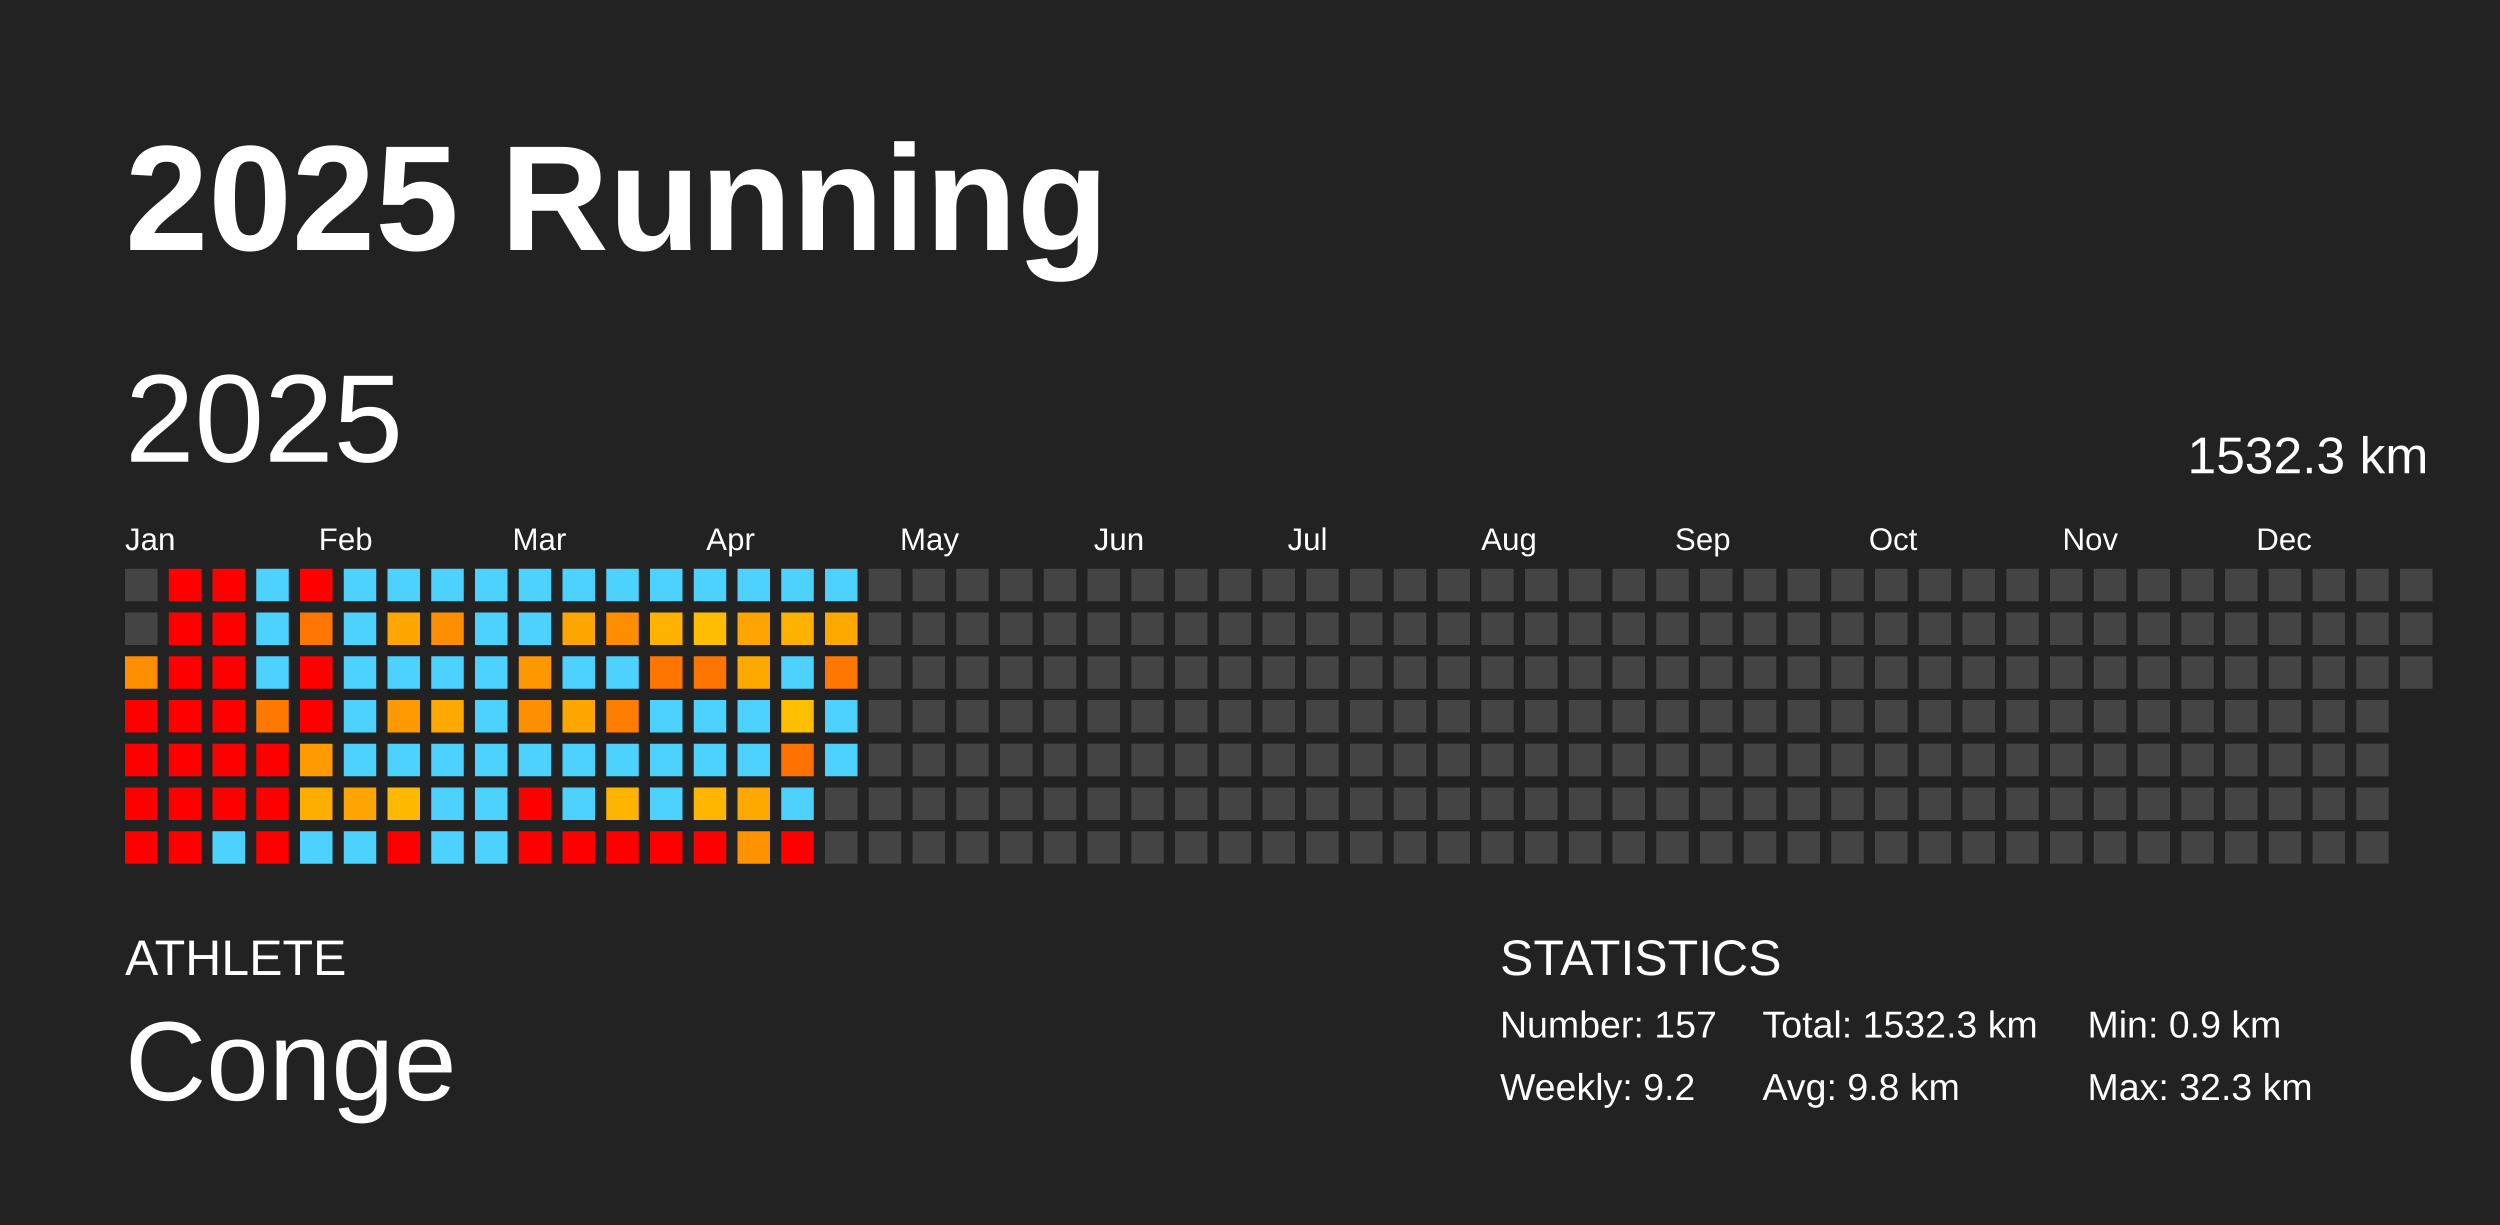
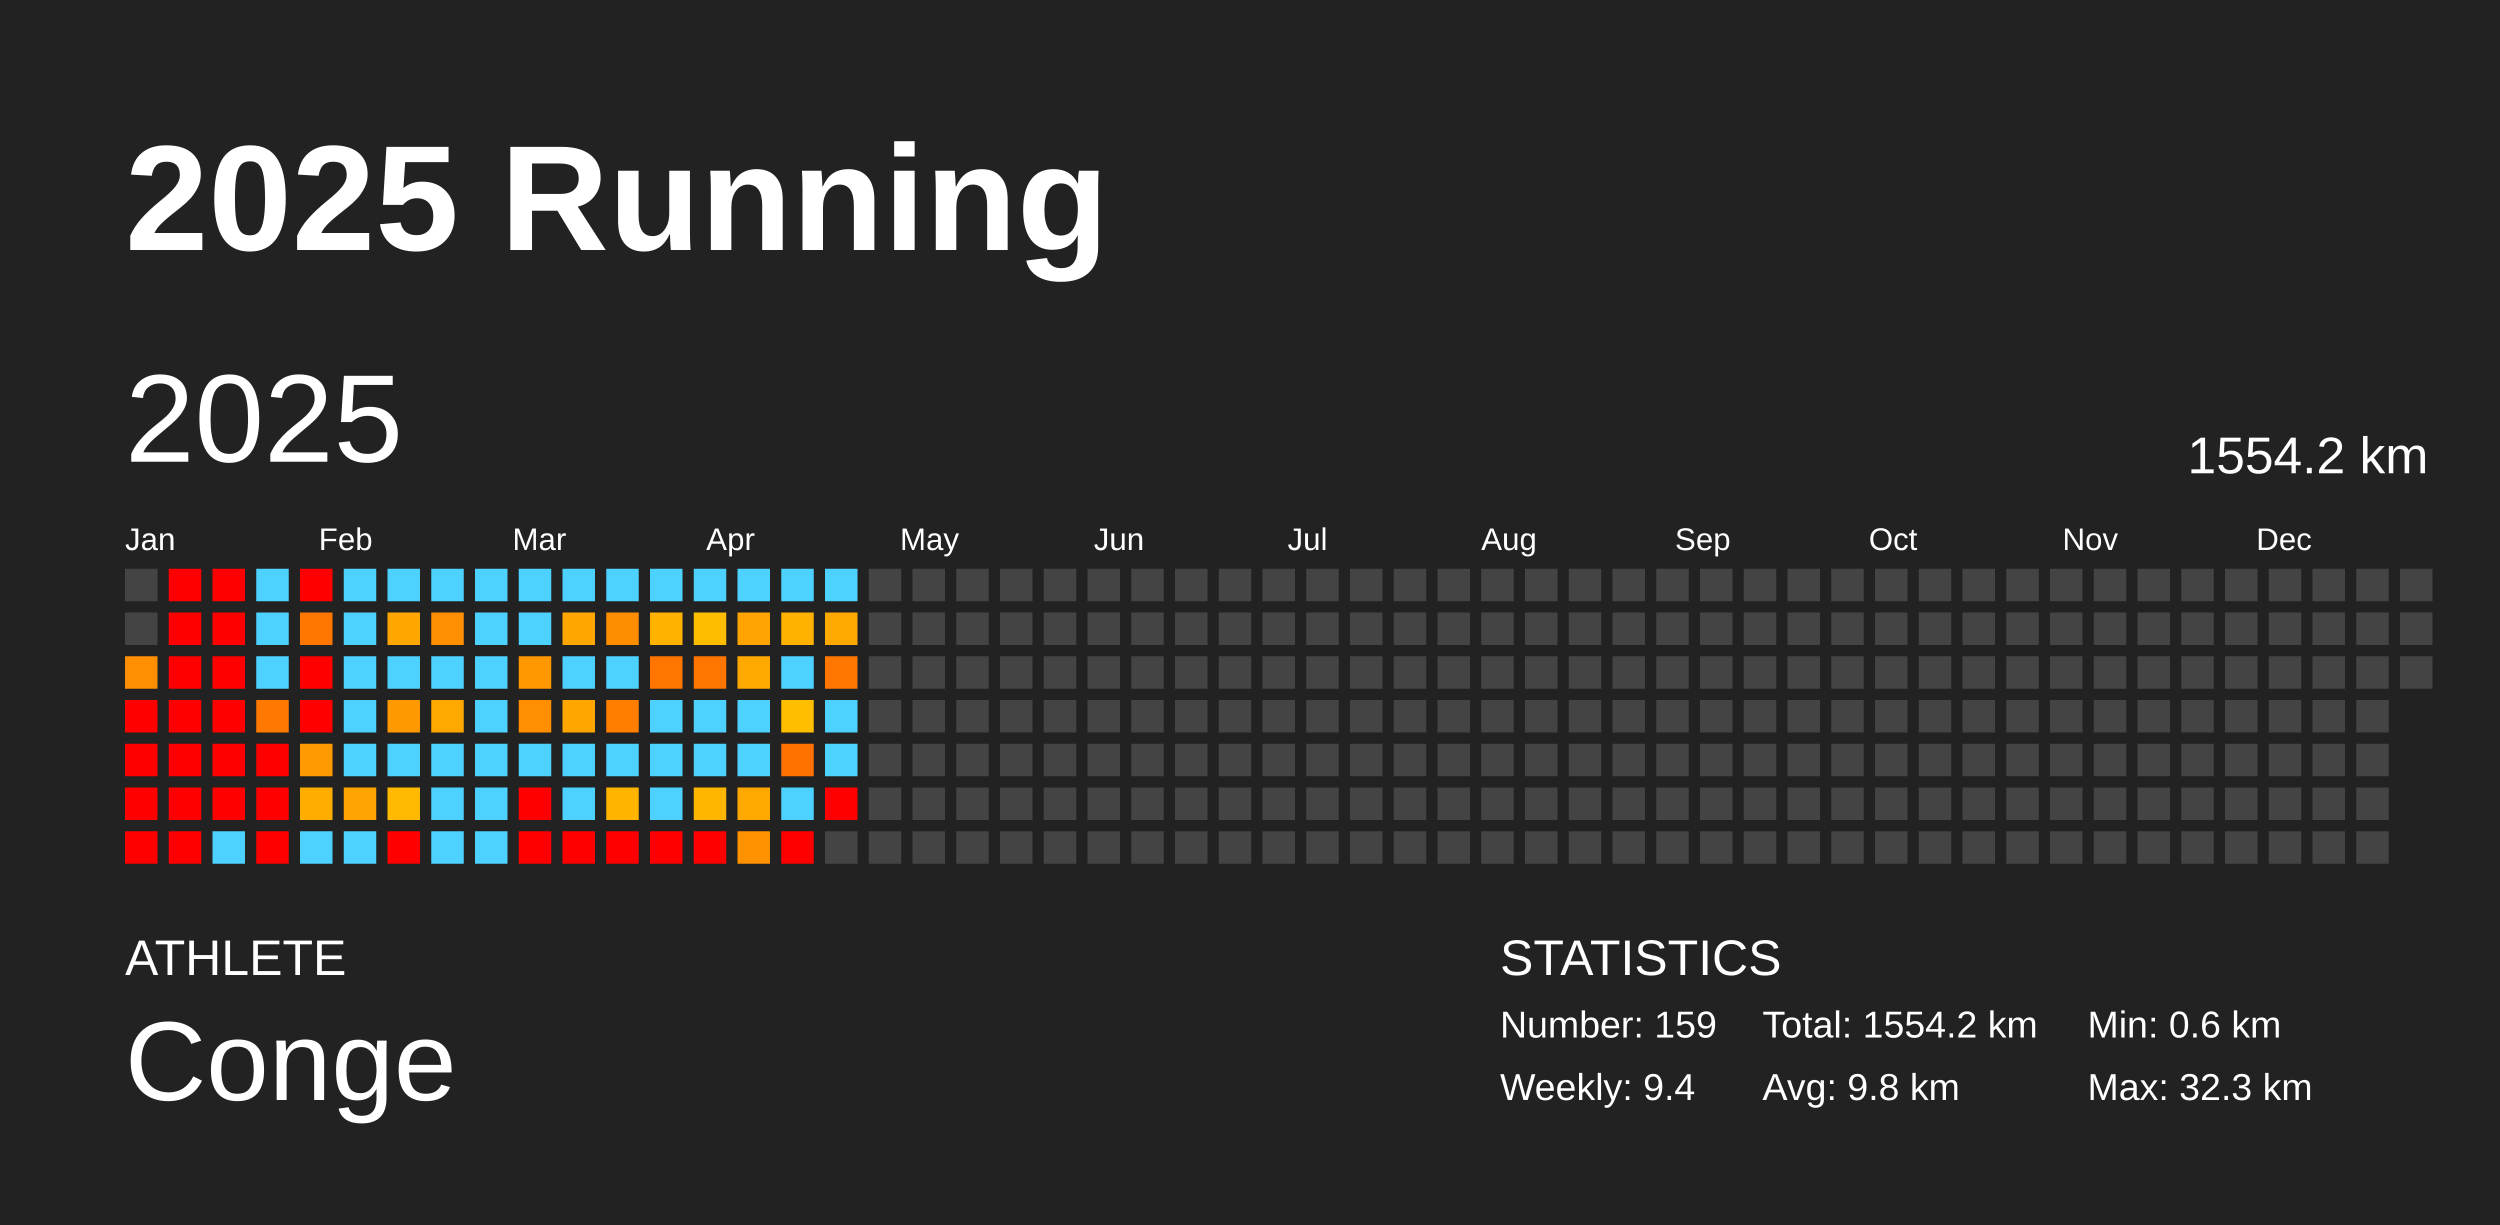
<svg xmlns="http://www.w3.org/2000/svg" baseProfile="full" height="98mm" version="1.1" viewBox="0,0,200,98" width="200mm">
  <defs />
  <rect fill="#222222" height="98" width="200" x="0" y="0" />
  <text fill="#FFFFFF" style="font-size:12px; font-family:Arial; font-weight:bold;" x="10" y="20">2025 Running</text>
  <text fill="#FFFFFF" style="font-size:4px; font-family:Arial" x="10" y="78">ATHLETE</text>
  <text fill="#FFFFFF" style="font-size:9px; font-family:Arial" x="10" y="88">Conge</text>
  <text fill="#FFFFFF" style="font-size:4px; font-family:Arial" x="120" y="78">STATISTICS</text>
-   <text fill="#FFFFFF" style="font-size:3px; font-family:Arial" x="120" y="83">Number: 157</text>
-   <text fill="#FFFFFF" style="font-size:3px; font-family:Arial" x="120" y="88">Weekly: 9.2</text>
-   <text fill="#FFFFFF" style="font-size:3px; font-family:Arial" x="141" y="83">Total: 1532.3 km</text>
+   <text fill="#FFFFFF" style="font-size:3px; font-family:Arial" x="120" y="83">Number: 159</text>
+   <text fill="#FFFFFF" style="font-size:3px; font-family:Arial" x="120" y="88">Weekly: 9.4</text>
+   <text fill="#FFFFFF" style="font-size:3px; font-family:Arial" x="141" y="83">Total: 1554.2 km</text>
  <text fill="#FFFFFF" style="font-size:3px; font-family:Arial" x="141" y="88">Avg: 9.8 km</text>
-   <text fill="#FFFFFF" style="font-size:3px; font-family:Arial" x="167" y="83">Min: 0.9 km</text>
+   <text fill="#FFFFFF" style="font-size:3px; font-family:Arial" x="167" y="83">Min: 0.6 km</text>
  <text fill="#FFFFFF" style="font-size:3px; font-family:Arial" x="167" y="88">Max: 32.3 km</text>
  <text dominant-baseline="hanging" fill="#FFFFFF" style="font-size:10.0px; font-family:Arial;" x="10" y="30">2025</text>
-   <text dominant-baseline="hanging" fill="#FFFFFF" style="font-size:4.125px; font-family:Arial;" x="175" y="35">1532.3 km</text>
+   <text dominant-baseline="hanging" fill="#FFFFFF" style="font-size:4.125px; font-family:Arial;" x="175" y="35">1554.2 km</text>
  <text fill="#FFFFFF" style="font-size:2.5px; font-family:Arial" x="10.0" y="44">Jan</text>
  <text fill="#FFFFFF" style="font-size:2.5px; font-family:Arial" x="25.5" y="44">Feb</text>
  <text fill="#FFFFFF" style="font-size:2.5px; font-family:Arial" x="41.0" y="44">Mar</text>
  <text fill="#FFFFFF" style="font-size:2.5px; font-family:Arial" x="56.5" y="44">Apr</text>
  <text fill="#FFFFFF" style="font-size:2.5px; font-family:Arial" x="72.0" y="44">May</text>
  <text fill="#FFFFFF" style="font-size:2.5px; font-family:Arial" x="87.5" y="44">Jun</text>
  <text fill="#FFFFFF" style="font-size:2.5px; font-family:Arial" x="103.0" y="44">Jul</text>
  <text fill="#FFFFFF" style="font-size:2.5px; font-family:Arial" x="118.5" y="44">Aug</text>
  <text fill="#FFFFFF" style="font-size:2.5px; font-family:Arial" x="134.0" y="44">Sep</text>
  <text fill="#FFFFFF" style="font-size:2.5px; font-family:Arial" x="149.5" y="44">Oct</text>
  <text fill="#FFFFFF" style="font-size:2.5px; font-family:Arial" x="165.0" y="44">Nov</text>
  <text fill="#FFFFFF" style="font-size:2.5px; font-family:Arial" x="180.5" y="44">Dec</text>
  <rect fill="#444444" height="2.6" width="2.6" x="10.0" y="45.5" />
  <rect fill="#444444" height="2.6" width="2.6" x="10.0" y="49.0" />
  <rect fill="#ff8f00" height="2.6" width="2.6" x="10.0" y="52.5" />
  <rect fill="red" height="2.6" width="2.6" x="10.0" y="56.0" />
  <rect fill="red" height="2.6" width="2.6" x="10.0" y="59.5" />
  <rect fill="red" height="2.6" width="2.6" x="10.0" y="63.0" />
  <rect fill="red" height="2.6" width="2.6" x="10.0" y="66.5" />
  <rect fill="red" height="2.6" width="2.6" x="13.5" y="45.5" />
  <rect fill="red" height="2.6" width="2.6" x="13.5" y="49.0" />
  <rect fill="red" height="2.6" width="2.6" x="13.5" y="52.5" />
  <rect fill="red" height="2.6" width="2.6" x="13.5" y="56.0" />
  <rect fill="red" height="2.6" width="2.6" x="13.5" y="59.5" />
  <rect fill="red" height="2.6" width="2.6" x="13.5" y="63.0" />
  <rect fill="red" height="2.6" width="2.6" x="13.5" y="66.5" />
  <rect fill="red" height="2.6" width="2.6" x="17.0" y="45.5" />
  <rect fill="red" height="2.6" width="2.6" x="17.0" y="49.0" />
  <rect fill="red" height="2.6" width="2.6" x="17.0" y="52.5" />
  <rect fill="red" height="2.6" width="2.6" x="17.0" y="56.0" />
  <rect fill="red" height="2.6" width="2.6" x="17.0" y="59.5" />
  <rect fill="red" height="2.6" width="2.6" x="17.0" y="63.0" />
  <rect fill="#4dd2ff" height="2.6" width="2.6" x="17.0" y="66.5" />
  <rect fill="#4dd2ff" height="2.6" width="2.6" x="20.5" y="45.5" />
  <rect fill="#4dd2ff" height="2.6" width="2.6" x="20.5" y="49.0" />
  <rect fill="#4dd2ff" height="2.6" width="2.6" x="20.5" y="52.5" />
  <rect fill="#ff7900" height="2.6" width="2.6" x="20.5" y="56.0" />
  <rect fill="red" height="2.6" width="2.6" x="20.5" y="59.5" />
  <rect fill="red" height="2.6" width="2.6" x="20.5" y="63.0" />
  <rect fill="red" height="2.6" width="2.6" x="20.5" y="66.5" />
  <rect fill="red" height="2.6" width="2.6" x="24.0" y="45.5" />
  <rect fill="#ff7600" height="2.6" width="2.6" x="24.0" y="49.0" />
  <rect fill="red" height="2.6" width="2.6" x="24.0" y="52.5" />
  <rect fill="red" height="2.6" width="2.6" x="24.0" y="56.0" />
  <rect fill="#ff9b00" height="2.6" width="2.6" x="24.0" y="59.5" />
  <rect fill="#ffae00" height="2.6" width="2.6" x="24.0" y="63.0" />
  <rect fill="#4dd2ff" height="2.6" width="2.6" x="24.0" y="66.5" />
  <rect fill="#4dd2ff" height="2.6" width="2.6" x="27.5" y="45.5" />
  <rect fill="#4dd2ff" height="2.6" width="2.6" x="27.5" y="49.0" />
  <rect fill="#4dd2ff" height="2.6" width="2.6" x="27.5" y="52.5" />
  <rect fill="#4dd2ff" height="2.6" width="2.6" x="27.5" y="56.0" />
  <rect fill="#4dd2ff" height="2.6" width="2.6" x="27.5" y="59.5" />
  <rect fill="#ffa400" height="2.6" width="2.6" x="27.5" y="63.0" />
  <rect fill="#4dd2ff" height="2.6" width="2.6" x="27.5" y="66.5" />
  <rect fill="#4dd2ff" height="2.6" width="2.6" x="31.0" y="45.5" />
  <rect fill="#ffa700" height="2.6" width="2.6" x="31.0" y="49.0" />
  <rect fill="#4dd2ff" height="2.6" width="2.6" x="31.0" y="52.5" />
  <rect fill="#ff9900" height="2.6" width="2.6" x="31.0" y="56.0" />
  <rect fill="#4dd2ff" height="2.6" width="2.6" x="31.0" y="59.5" />
  <rect fill="#ffb900" height="2.6" width="2.6" x="31.0" y="63.0" />
  <rect fill="red" height="2.6" width="2.6" x="31.0" y="66.5" />
  <rect fill="#4dd2ff" height="2.6" width="2.6" x="34.5" y="45.5" />
  <rect fill="#ff8f00" height="2.6" width="2.6" x="34.5" y="49.0" />
  <rect fill="#4dd2ff" height="2.6" width="2.6" x="34.5" y="52.5" />
  <rect fill="#ffa800" height="2.6" width="2.6" x="34.5" y="56.0" />
  <rect fill="#4dd2ff" height="2.6" width="2.6" x="34.5" y="59.5" />
  <rect fill="#4dd2ff" height="2.6" width="2.6" x="34.5" y="63.0" />
  <rect fill="#4dd2ff" height="2.6" width="2.6" x="34.5" y="66.5" />
  <rect fill="#4dd2ff" height="2.6" width="2.6" x="38.0" y="45.5" />
  <rect fill="#4dd2ff" height="2.6" width="2.6" x="38.0" y="49.0" />
  <rect fill="#4dd2ff" height="2.6" width="2.6" x="38.0" y="52.5" />
  <rect fill="#4dd2ff" height="2.6" width="2.6" x="38.0" y="56.0" />
  <rect fill="#4dd2ff" height="2.6" width="2.6" x="38.0" y="59.5" />
  <rect fill="#4dd2ff" height="2.6" width="2.6" x="38.0" y="63.0" />
  <rect fill="#4dd2ff" height="2.6" width="2.6" x="38.0" y="66.5" />
  <rect fill="#4dd2ff" height="2.6" width="2.6" x="41.5" y="45.5" />
  <rect fill="#4dd2ff" height="2.6" width="2.6" x="41.5" y="49.0" />
  <rect fill="#ff9800" height="2.6" width="2.6" x="41.5" y="52.5" />
  <rect fill="#ff8f00" height="2.6" width="2.6" x="41.5" y="56.0" />
  <rect fill="#4dd2ff" height="2.6" width="2.6" x="41.5" y="59.5" />
  <rect fill="red" height="2.6" width="2.6" x="41.5" y="63.0" />
  <rect fill="red" height="2.6" width="2.6" x="41.5" y="66.5" />
  <rect fill="#4dd2ff" height="2.6" width="2.6" x="45.0" y="45.5" />
  <rect fill="#ffa700" height="2.6" width="2.6" x="45.0" y="49.0" />
  <rect fill="#4dd2ff" height="2.6" width="2.6" x="45.0" y="52.5" />
  <rect fill="#ffa700" height="2.6" width="2.6" x="45.0" y="56.0" />
  <rect fill="#4dd2ff" height="2.6" width="2.6" x="45.0" y="59.5" />
  <rect fill="#4dd2ff" height="2.6" width="2.6" x="45.0" y="63.0" />
  <rect fill="red" height="2.6" width="2.6" x="45.0" y="66.5" />
  <rect fill="#4dd2ff" height="2.6" width="2.6" x="48.5" y="45.5" />
  <rect fill="#ff8d00" height="2.6" width="2.6" x="48.5" y="49.0" />
  <rect fill="#4dd2ff" height="2.6" width="2.6" x="48.5" y="52.5" />
  <rect fill="#ff7e00" height="2.6" width="2.6" x="48.5" y="56.0" />
  <rect fill="#4dd2ff" height="2.6" width="2.6" x="48.5" y="59.5" />
  <rect fill="#ffb400" height="2.6" width="2.6" x="48.5" y="63.0" />
  <rect fill="red" height="2.6" width="2.6" x="48.5" y="66.5" />
  <rect fill="#4dd2ff" height="2.6" width="2.6" x="52.0" y="45.5" />
  <rect fill="#ffb200" height="2.6" width="2.6" x="52.0" y="49.0" />
  <rect fill="#ff7500" height="2.6" width="2.6" x="52.0" y="52.5" />
  <rect fill="#4dd2ff" height="2.6" width="2.6" x="52.0" y="56.0" />
  <rect fill="#4dd2ff" height="2.6" width="2.6" x="52.0" y="59.5" />
  <rect fill="#4dd2ff" height="2.6" width="2.6" x="52.0" y="63.0" />
  <rect fill="red" height="2.6" width="2.6" x="52.0" y="66.5" />
  <rect fill="#4dd2ff" height="2.6" width="2.6" x="55.5" y="45.5" />
  <rect fill="#ffbd00" height="2.6" width="2.6" x="55.5" y="49.0" />
  <rect fill="#ff7500" height="2.6" width="2.6" x="55.5" y="52.5" />
  <rect fill="#4dd2ff" height="2.6" width="2.6" x="55.5" y="56.0" />
  <rect fill="#4dd2ff" height="2.6" width="2.6" x="55.5" y="59.5" />
  <rect fill="#ffb600" height="2.6" width="2.6" x="55.5" y="63.0" />
  <rect fill="red" height="2.6" width="2.6" x="55.5" y="66.5" />
  <rect fill="#4dd2ff" height="2.6" width="2.6" x="59.0" y="45.5" />
  <rect fill="#ffa400" height="2.6" width="2.6" x="59.0" y="49.0" />
  <rect fill="#ffa800" height="2.6" width="2.6" x="59.0" y="52.5" />
  <rect fill="#4dd2ff" height="2.6" width="2.6" x="59.0" y="56.0" />
  <rect fill="#4dd2ff" height="2.6" width="2.6" x="59.0" y="59.5" />
  <rect fill="#ffa800" height="2.6" width="2.6" x="59.0" y="63.0" />
  <rect fill="#ff9200" height="2.6" width="2.6" x="59.0" y="66.5" />
  <rect fill="#4dd2ff" height="2.6" width="2.6" x="62.5" y="45.5" />
  <rect fill="#ffb300" height="2.6" width="2.6" x="62.5" y="49.0" />
  <rect fill="#4dd2ff" height="2.6" width="2.6" x="62.5" y="52.5" />
  <rect fill="#ffbe00" height="2.6" width="2.6" x="62.5" y="56.0" />
  <rect fill="#ff7200" height="2.6" width="2.6" x="62.5" y="59.5" />
  <rect fill="#4dd2ff" height="2.6" width="2.6" x="62.5" y="63.0" />
  <rect fill="red" height="2.6" width="2.6" x="62.5" y="66.5" />
  <rect fill="#4dd2ff" height="2.6" width="2.6" x="66.0" y="45.5" />
  <rect fill="#ffa800" height="2.6" width="2.6" x="66.0" y="49.0" />
  <rect fill="#ff7600" height="2.6" width="2.6" x="66.0" y="52.5" />
  <rect fill="#4dd2ff" height="2.6" width="2.6" x="66.0" y="56.0" />
  <rect fill="#4dd2ff" height="2.6" width="2.6" x="66.0" y="59.5" />
-   <rect fill="#444444" height="2.6" width="2.6" x="66.0" y="63.0" />
+   <rect fill="red" height="2.6" width="2.6" x="66.0" y="63.0" />
  <rect fill="#444444" height="2.6" width="2.6" x="66.0" y="66.5" />
  <rect fill="#444444" height="2.6" width="2.6" x="69.5" y="45.5" />
  <rect fill="#444444" height="2.6" width="2.6" x="69.5" y="49.0" />
  <rect fill="#444444" height="2.6" width="2.6" x="69.5" y="52.5" />
  <rect fill="#444444" height="2.6" width="2.6" x="69.5" y="56.0" />
  <rect fill="#444444" height="2.6" width="2.6" x="69.5" y="59.5" />
  <rect fill="#444444" height="2.6" width="2.6" x="69.5" y="63.0" />
  <rect fill="#444444" height="2.6" width="2.6" x="69.5" y="66.5" />
  <rect fill="#444444" height="2.6" width="2.6" x="73.0" y="45.5" />
  <rect fill="#444444" height="2.6" width="2.6" x="73.0" y="49.0" />
  <rect fill="#444444" height="2.6" width="2.6" x="73.0" y="52.5" />
  <rect fill="#444444" height="2.6" width="2.6" x="73.0" y="56.0" />
  <rect fill="#444444" height="2.6" width="2.6" x="73.0" y="59.5" />
  <rect fill="#444444" height="2.6" width="2.6" x="73.0" y="63.0" />
  <rect fill="#444444" height="2.6" width="2.6" x="73.0" y="66.5" />
  <rect fill="#444444" height="2.6" width="2.6" x="76.5" y="45.5" />
  <rect fill="#444444" height="2.6" width="2.6" x="76.5" y="49.0" />
  <rect fill="#444444" height="2.6" width="2.6" x="76.5" y="52.5" />
  <rect fill="#444444" height="2.6" width="2.6" x="76.5" y="56.0" />
  <rect fill="#444444" height="2.6" width="2.6" x="76.5" y="59.5" />
  <rect fill="#444444" height="2.6" width="2.6" x="76.5" y="63.0" />
  <rect fill="#444444" height="2.6" width="2.6" x="76.5" y="66.5" />
  <rect fill="#444444" height="2.6" width="2.6" x="80.0" y="45.5" />
  <rect fill="#444444" height="2.6" width="2.6" x="80.0" y="49.0" />
  <rect fill="#444444" height="2.6" width="2.6" x="80.0" y="52.5" />
  <rect fill="#444444" height="2.6" width="2.6" x="80.0" y="56.0" />
  <rect fill="#444444" height="2.6" width="2.6" x="80.0" y="59.5" />
  <rect fill="#444444" height="2.6" width="2.6" x="80.0" y="63.0" />
  <rect fill="#444444" height="2.6" width="2.6" x="80.0" y="66.5" />
  <rect fill="#444444" height="2.6" width="2.6" x="83.5" y="45.5" />
  <rect fill="#444444" height="2.6" width="2.6" x="83.5" y="49.0" />
  <rect fill="#444444" height="2.6" width="2.6" x="83.5" y="52.5" />
  <rect fill="#444444" height="2.6" width="2.6" x="83.5" y="56.0" />
  <rect fill="#444444" height="2.6" width="2.6" x="83.5" y="59.5" />
  <rect fill="#444444" height="2.6" width="2.6" x="83.5" y="63.0" />
  <rect fill="#444444" height="2.6" width="2.6" x="83.5" y="66.5" />
  <rect fill="#444444" height="2.6" width="2.6" x="87.0" y="45.5" />
  <rect fill="#444444" height="2.6" width="2.6" x="87.0" y="49.0" />
  <rect fill="#444444" height="2.6" width="2.6" x="87.0" y="52.5" />
  <rect fill="#444444" height="2.6" width="2.6" x="87.0" y="56.0" />
  <rect fill="#444444" height="2.6" width="2.6" x="87.0" y="59.5" />
  <rect fill="#444444" height="2.6" width="2.6" x="87.0" y="63.0" />
  <rect fill="#444444" height="2.6" width="2.6" x="87.0" y="66.5" />
  <rect fill="#444444" height="2.6" width="2.6" x="90.5" y="45.5" />
  <rect fill="#444444" height="2.6" width="2.6" x="90.5" y="49.0" />
  <rect fill="#444444" height="2.6" width="2.6" x="90.5" y="52.5" />
  <rect fill="#444444" height="2.6" width="2.6" x="90.5" y="56.0" />
  <rect fill="#444444" height="2.6" width="2.6" x="90.5" y="59.5" />
  <rect fill="#444444" height="2.6" width="2.6" x="90.5" y="63.0" />
  <rect fill="#444444" height="2.6" width="2.6" x="90.5" y="66.5" />
  <rect fill="#444444" height="2.6" width="2.6" x="94.0" y="45.5" />
  <rect fill="#444444" height="2.6" width="2.6" x="94.0" y="49.0" />
  <rect fill="#444444" height="2.6" width="2.6" x="94.0" y="52.5" />
  <rect fill="#444444" height="2.6" width="2.6" x="94.0" y="56.0" />
  <rect fill="#444444" height="2.6" width="2.6" x="94.0" y="59.5" />
  <rect fill="#444444" height="2.6" width="2.6" x="94.0" y="63.0" />
  <rect fill="#444444" height="2.6" width="2.6" x="94.0" y="66.5" />
  <rect fill="#444444" height="2.6" width="2.6" x="97.5" y="45.5" />
  <rect fill="#444444" height="2.6" width="2.6" x="97.5" y="49.0" />
  <rect fill="#444444" height="2.6" width="2.6" x="97.5" y="52.5" />
  <rect fill="#444444" height="2.6" width="2.6" x="97.5" y="56.0" />
  <rect fill="#444444" height="2.6" width="2.6" x="97.5" y="59.5" />
  <rect fill="#444444" height="2.6" width="2.6" x="97.5" y="63.0" />
  <rect fill="#444444" height="2.6" width="2.6" x="97.5" y="66.5" />
  <rect fill="#444444" height="2.6" width="2.6" x="101.0" y="45.5" />
  <rect fill="#444444" height="2.6" width="2.6" x="101.0" y="49.0" />
  <rect fill="#444444" height="2.6" width="2.6" x="101.0" y="52.5" />
  <rect fill="#444444" height="2.6" width="2.6" x="101.0" y="56.0" />
  <rect fill="#444444" height="2.6" width="2.6" x="101.0" y="59.5" />
  <rect fill="#444444" height="2.6" width="2.6" x="101.0" y="63.0" />
  <rect fill="#444444" height="2.6" width="2.6" x="101.0" y="66.5" />
  <rect fill="#444444" height="2.6" width="2.6" x="104.5" y="45.5" />
  <rect fill="#444444" height="2.6" width="2.6" x="104.5" y="49.0" />
  <rect fill="#444444" height="2.6" width="2.6" x="104.5" y="52.5" />
  <rect fill="#444444" height="2.6" width="2.6" x="104.5" y="56.0" />
  <rect fill="#444444" height="2.6" width="2.6" x="104.5" y="59.5" />
  <rect fill="#444444" height="2.6" width="2.6" x="104.5" y="63.0" />
  <rect fill="#444444" height="2.6" width="2.6" x="104.5" y="66.5" />
  <rect fill="#444444" height="2.6" width="2.6" x="108.0" y="45.5" />
  <rect fill="#444444" height="2.6" width="2.6" x="108.0" y="49.0" />
  <rect fill="#444444" height="2.6" width="2.6" x="108.0" y="52.5" />
  <rect fill="#444444" height="2.6" width="2.6" x="108.0" y="56.0" />
  <rect fill="#444444" height="2.6" width="2.6" x="108.0" y="59.5" />
  <rect fill="#444444" height="2.6" width="2.6" x="108.0" y="63.0" />
  <rect fill="#444444" height="2.6" width="2.6" x="108.0" y="66.5" />
  <rect fill="#444444" height="2.6" width="2.6" x="111.5" y="45.5" />
  <rect fill="#444444" height="2.6" width="2.6" x="111.5" y="49.0" />
  <rect fill="#444444" height="2.6" width="2.6" x="111.5" y="52.5" />
  <rect fill="#444444" height="2.6" width="2.6" x="111.5" y="56.0" />
  <rect fill="#444444" height="2.6" width="2.6" x="111.5" y="59.5" />
  <rect fill="#444444" height="2.6" width="2.6" x="111.5" y="63.0" />
  <rect fill="#444444" height="2.6" width="2.6" x="111.5" y="66.5" />
  <rect fill="#444444" height="2.6" width="2.6" x="115.0" y="45.5" />
  <rect fill="#444444" height="2.6" width="2.6" x="115.0" y="49.0" />
  <rect fill="#444444" height="2.6" width="2.6" x="115.0" y="52.5" />
  <rect fill="#444444" height="2.6" width="2.6" x="115.0" y="56.0" />
  <rect fill="#444444" height="2.6" width="2.6" x="115.0" y="59.5" />
  <rect fill="#444444" height="2.6" width="2.6" x="115.0" y="63.0" />
  <rect fill="#444444" height="2.6" width="2.6" x="115.0" y="66.5" />
  <rect fill="#444444" height="2.6" width="2.6" x="118.5" y="45.5" />
  <rect fill="#444444" height="2.6" width="2.6" x="118.5" y="49.0" />
  <rect fill="#444444" height="2.6" width="2.6" x="118.5" y="52.5" />
  <rect fill="#444444" height="2.6" width="2.6" x="118.5" y="56.0" />
  <rect fill="#444444" height="2.6" width="2.6" x="118.5" y="59.5" />
  <rect fill="#444444" height="2.6" width="2.6" x="118.5" y="63.0" />
  <rect fill="#444444" height="2.6" width="2.6" x="118.5" y="66.5" />
  <rect fill="#444444" height="2.6" width="2.6" x="122.0" y="45.5" />
  <rect fill="#444444" height="2.6" width="2.6" x="122.0" y="49.0" />
  <rect fill="#444444" height="2.6" width="2.6" x="122.0" y="52.5" />
  <rect fill="#444444" height="2.6" width="2.6" x="122.0" y="56.0" />
  <rect fill="#444444" height="2.6" width="2.6" x="122.0" y="59.5" />
  <rect fill="#444444" height="2.6" width="2.6" x="122.0" y="63.0" />
  <rect fill="#444444" height="2.6" width="2.6" x="122.0" y="66.5" />
  <rect fill="#444444" height="2.6" width="2.6" x="125.5" y="45.5" />
  <rect fill="#444444" height="2.6" width="2.6" x="125.5" y="49.0" />
  <rect fill="#444444" height="2.6" width="2.6" x="125.5" y="52.5" />
  <rect fill="#444444" height="2.6" width="2.6" x="125.5" y="56.0" />
  <rect fill="#444444" height="2.6" width="2.6" x="125.5" y="59.5" />
  <rect fill="#444444" height="2.6" width="2.6" x="125.5" y="63.0" />
  <rect fill="#444444" height="2.6" width="2.6" x="125.5" y="66.5" />
  <rect fill="#444444" height="2.6" width="2.6" x="129.0" y="45.5" />
  <rect fill="#444444" height="2.6" width="2.6" x="129.0" y="49.0" />
  <rect fill="#444444" height="2.6" width="2.6" x="129.0" y="52.5" />
  <rect fill="#444444" height="2.6" width="2.6" x="129.0" y="56.0" />
  <rect fill="#444444" height="2.6" width="2.6" x="129.0" y="59.5" />
  <rect fill="#444444" height="2.6" width="2.6" x="129.0" y="63.0" />
  <rect fill="#444444" height="2.6" width="2.6" x="129.0" y="66.5" />
  <rect fill="#444444" height="2.6" width="2.6" x="132.5" y="45.5" />
  <rect fill="#444444" height="2.6" width="2.6" x="132.5" y="49.0" />
  <rect fill="#444444" height="2.6" width="2.6" x="132.5" y="52.5" />
  <rect fill="#444444" height="2.6" width="2.6" x="132.5" y="56.0" />
  <rect fill="#444444" height="2.6" width="2.6" x="132.5" y="59.5" />
  <rect fill="#444444" height="2.6" width="2.6" x="132.5" y="63.0" />
  <rect fill="#444444" height="2.6" width="2.6" x="132.5" y="66.5" />
  <rect fill="#444444" height="2.6" width="2.6" x="136.0" y="45.5" />
  <rect fill="#444444" height="2.6" width="2.6" x="136.0" y="49.0" />
  <rect fill="#444444" height="2.6" width="2.6" x="136.0" y="52.5" />
  <rect fill="#444444" height="2.6" width="2.6" x="136.0" y="56.0" />
  <rect fill="#444444" height="2.6" width="2.6" x="136.0" y="59.5" />
  <rect fill="#444444" height="2.6" width="2.6" x="136.0" y="63.0" />
  <rect fill="#444444" height="2.6" width="2.6" x="136.0" y="66.5" />
  <rect fill="#444444" height="2.6" width="2.6" x="139.5" y="45.5" />
  <rect fill="#444444" height="2.6" width="2.6" x="139.5" y="49.0" />
  <rect fill="#444444" height="2.6" width="2.6" x="139.5" y="52.5" />
  <rect fill="#444444" height="2.6" width="2.6" x="139.5" y="56.0" />
  <rect fill="#444444" height="2.6" width="2.6" x="139.5" y="59.5" />
  <rect fill="#444444" height="2.6" width="2.6" x="139.5" y="63.0" />
  <rect fill="#444444" height="2.6" width="2.6" x="139.5" y="66.5" />
  <rect fill="#444444" height="2.6" width="2.6" x="143.0" y="45.5" />
  <rect fill="#444444" height="2.6" width="2.6" x="143.0" y="49.0" />
  <rect fill="#444444" height="2.6" width="2.6" x="143.0" y="52.5" />
  <rect fill="#444444" height="2.6" width="2.6" x="143.0" y="56.0" />
  <rect fill="#444444" height="2.6" width="2.6" x="143.0" y="59.5" />
  <rect fill="#444444" height="2.6" width="2.6" x="143.0" y="63.0" />
  <rect fill="#444444" height="2.6" width="2.6" x="143.0" y="66.5" />
  <rect fill="#444444" height="2.6" width="2.6" x="146.5" y="45.5" />
  <rect fill="#444444" height="2.6" width="2.6" x="146.5" y="49.0" />
  <rect fill="#444444" height="2.6" width="2.6" x="146.5" y="52.5" />
  <rect fill="#444444" height="2.6" width="2.6" x="146.5" y="56.0" />
  <rect fill="#444444" height="2.6" width="2.6" x="146.5" y="59.5" />
  <rect fill="#444444" height="2.6" width="2.6" x="146.5" y="63.0" />
  <rect fill="#444444" height="2.6" width="2.6" x="146.5" y="66.5" />
  <rect fill="#444444" height="2.6" width="2.6" x="150.0" y="45.5" />
  <rect fill="#444444" height="2.6" width="2.6" x="150.0" y="49.0" />
  <rect fill="#444444" height="2.6" width="2.6" x="150.0" y="52.5" />
  <rect fill="#444444" height="2.6" width="2.6" x="150.0" y="56.0" />
  <rect fill="#444444" height="2.6" width="2.6" x="150.0" y="59.5" />
  <rect fill="#444444" height="2.6" width="2.6" x="150.0" y="63.0" />
  <rect fill="#444444" height="2.6" width="2.6" x="150.0" y="66.5" />
  <rect fill="#444444" height="2.6" width="2.6" x="153.5" y="45.5" />
  <rect fill="#444444" height="2.6" width="2.6" x="153.5" y="49.0" />
  <rect fill="#444444" height="2.6" width="2.6" x="153.5" y="52.5" />
  <rect fill="#444444" height="2.6" width="2.6" x="153.5" y="56.0" />
  <rect fill="#444444" height="2.6" width="2.6" x="153.5" y="59.5" />
  <rect fill="#444444" height="2.6" width="2.6" x="153.5" y="63.0" />
  <rect fill="#444444" height="2.6" width="2.6" x="153.5" y="66.5" />
  <rect fill="#444444" height="2.6" width="2.6" x="157.0" y="45.5" />
  <rect fill="#444444" height="2.6" width="2.6" x="157.0" y="49.0" />
  <rect fill="#444444" height="2.6" width="2.6" x="157.0" y="52.5" />
  <rect fill="#444444" height="2.6" width="2.6" x="157.0" y="56.0" />
  <rect fill="#444444" height="2.6" width="2.6" x="157.0" y="59.5" />
  <rect fill="#444444" height="2.6" width="2.6" x="157.0" y="63.0" />
  <rect fill="#444444" height="2.6" width="2.6" x="157.0" y="66.5" />
  <rect fill="#444444" height="2.6" width="2.6" x="160.5" y="45.5" />
  <rect fill="#444444" height="2.6" width="2.6" x="160.5" y="49.0" />
  <rect fill="#444444" height="2.6" width="2.6" x="160.5" y="52.5" />
  <rect fill="#444444" height="2.6" width="2.6" x="160.5" y="56.0" />
  <rect fill="#444444" height="2.6" width="2.6" x="160.5" y="59.5" />
  <rect fill="#444444" height="2.6" width="2.6" x="160.5" y="63.0" />
  <rect fill="#444444" height="2.6" width="2.6" x="160.5" y="66.5" />
  <rect fill="#444444" height="2.6" width="2.6" x="164.0" y="45.5" />
  <rect fill="#444444" height="2.6" width="2.6" x="164.0" y="49.0" />
  <rect fill="#444444" height="2.6" width="2.6" x="164.0" y="52.5" />
  <rect fill="#444444" height="2.6" width="2.6" x="164.0" y="56.0" />
  <rect fill="#444444" height="2.6" width="2.6" x="164.0" y="59.5" />
  <rect fill="#444444" height="2.6" width="2.6" x="164.0" y="63.0" />
  <rect fill="#444444" height="2.6" width="2.6" x="164.0" y="66.5" />
  <rect fill="#444444" height="2.6" width="2.6" x="167.5" y="45.5" />
  <rect fill="#444444" height="2.6" width="2.6" x="167.5" y="49.0" />
  <rect fill="#444444" height="2.6" width="2.6" x="167.5" y="52.5" />
  <rect fill="#444444" height="2.6" width="2.6" x="167.5" y="56.0" />
  <rect fill="#444444" height="2.6" width="2.6" x="167.5" y="59.5" />
  <rect fill="#444444" height="2.6" width="2.6" x="167.5" y="63.0" />
  <rect fill="#444444" height="2.6" width="2.6" x="167.5" y="66.5" />
  <rect fill="#444444" height="2.6" width="2.6" x="171.0" y="45.5" />
  <rect fill="#444444" height="2.6" width="2.6" x="171.0" y="49.0" />
  <rect fill="#444444" height="2.6" width="2.6" x="171.0" y="52.5" />
  <rect fill="#444444" height="2.6" width="2.6" x="171.0" y="56.0" />
  <rect fill="#444444" height="2.6" width="2.6" x="171.0" y="59.5" />
  <rect fill="#444444" height="2.6" width="2.6" x="171.0" y="63.0" />
  <rect fill="#444444" height="2.6" width="2.6" x="171.0" y="66.5" />
  <rect fill="#444444" height="2.6" width="2.6" x="174.5" y="45.5" />
  <rect fill="#444444" height="2.6" width="2.6" x="174.5" y="49.0" />
  <rect fill="#444444" height="2.6" width="2.6" x="174.5" y="52.5" />
  <rect fill="#444444" height="2.6" width="2.6" x="174.5" y="56.0" />
  <rect fill="#444444" height="2.6" width="2.6" x="174.5" y="59.5" />
  <rect fill="#444444" height="2.6" width="2.6" x="174.5" y="63.0" />
  <rect fill="#444444" height="2.6" width="2.6" x="174.5" y="66.5" />
  <rect fill="#444444" height="2.6" width="2.6" x="178.0" y="45.5" />
  <rect fill="#444444" height="2.6" width="2.6" x="178.0" y="49.0" />
  <rect fill="#444444" height="2.6" width="2.6" x="178.0" y="52.5" />
  <rect fill="#444444" height="2.6" width="2.6" x="178.0" y="56.0" />
  <rect fill="#444444" height="2.6" width="2.6" x="178.0" y="59.5" />
  <rect fill="#444444" height="2.6" width="2.6" x="178.0" y="63.0" />
  <rect fill="#444444" height="2.6" width="2.6" x="178.0" y="66.5" />
  <rect fill="#444444" height="2.6" width="2.6" x="181.5" y="45.5" />
  <rect fill="#444444" height="2.6" width="2.6" x="181.5" y="49.0" />
  <rect fill="#444444" height="2.6" width="2.6" x="181.5" y="52.5" />
  <rect fill="#444444" height="2.6" width="2.6" x="181.5" y="56.0" />
  <rect fill="#444444" height="2.6" width="2.6" x="181.5" y="59.5" />
  <rect fill="#444444" height="2.6" width="2.6" x="181.5" y="63.0" />
  <rect fill="#444444" height="2.6" width="2.6" x="181.5" y="66.5" />
  <rect fill="#444444" height="2.6" width="2.6" x="185.0" y="45.5" />
  <rect fill="#444444" height="2.6" width="2.6" x="185.0" y="49.0" />
  <rect fill="#444444" height="2.6" width="2.6" x="185.0" y="52.5" />
  <rect fill="#444444" height="2.6" width="2.6" x="185.0" y="56.0" />
  <rect fill="#444444" height="2.6" width="2.6" x="185.0" y="59.5" />
  <rect fill="#444444" height="2.6" width="2.6" x="185.0" y="63.0" />
  <rect fill="#444444" height="2.6" width="2.6" x="185.0" y="66.5" />
  <rect fill="#444444" height="2.6" width="2.6" x="188.5" y="45.5" />
  <rect fill="#444444" height="2.6" width="2.6" x="188.5" y="49.0" />
  <rect fill="#444444" height="2.6" width="2.6" x="188.5" y="52.5" />
  <rect fill="#444444" height="2.6" width="2.6" x="188.5" y="56.0" />
  <rect fill="#444444" height="2.6" width="2.6" x="188.5" y="59.5" />
  <rect fill="#444444" height="2.6" width="2.6" x="188.5" y="63.0" />
  <rect fill="#444444" height="2.6" width="2.6" x="188.5" y="66.5" />
  <rect fill="#444444" height="2.6" width="2.6" x="192.0" y="45.5" />
  <rect fill="#444444" height="2.6" width="2.6" x="192.0" y="49.0" />
  <rect fill="#444444" height="2.6" width="2.6" x="192.0" y="52.5" />
</svg>
